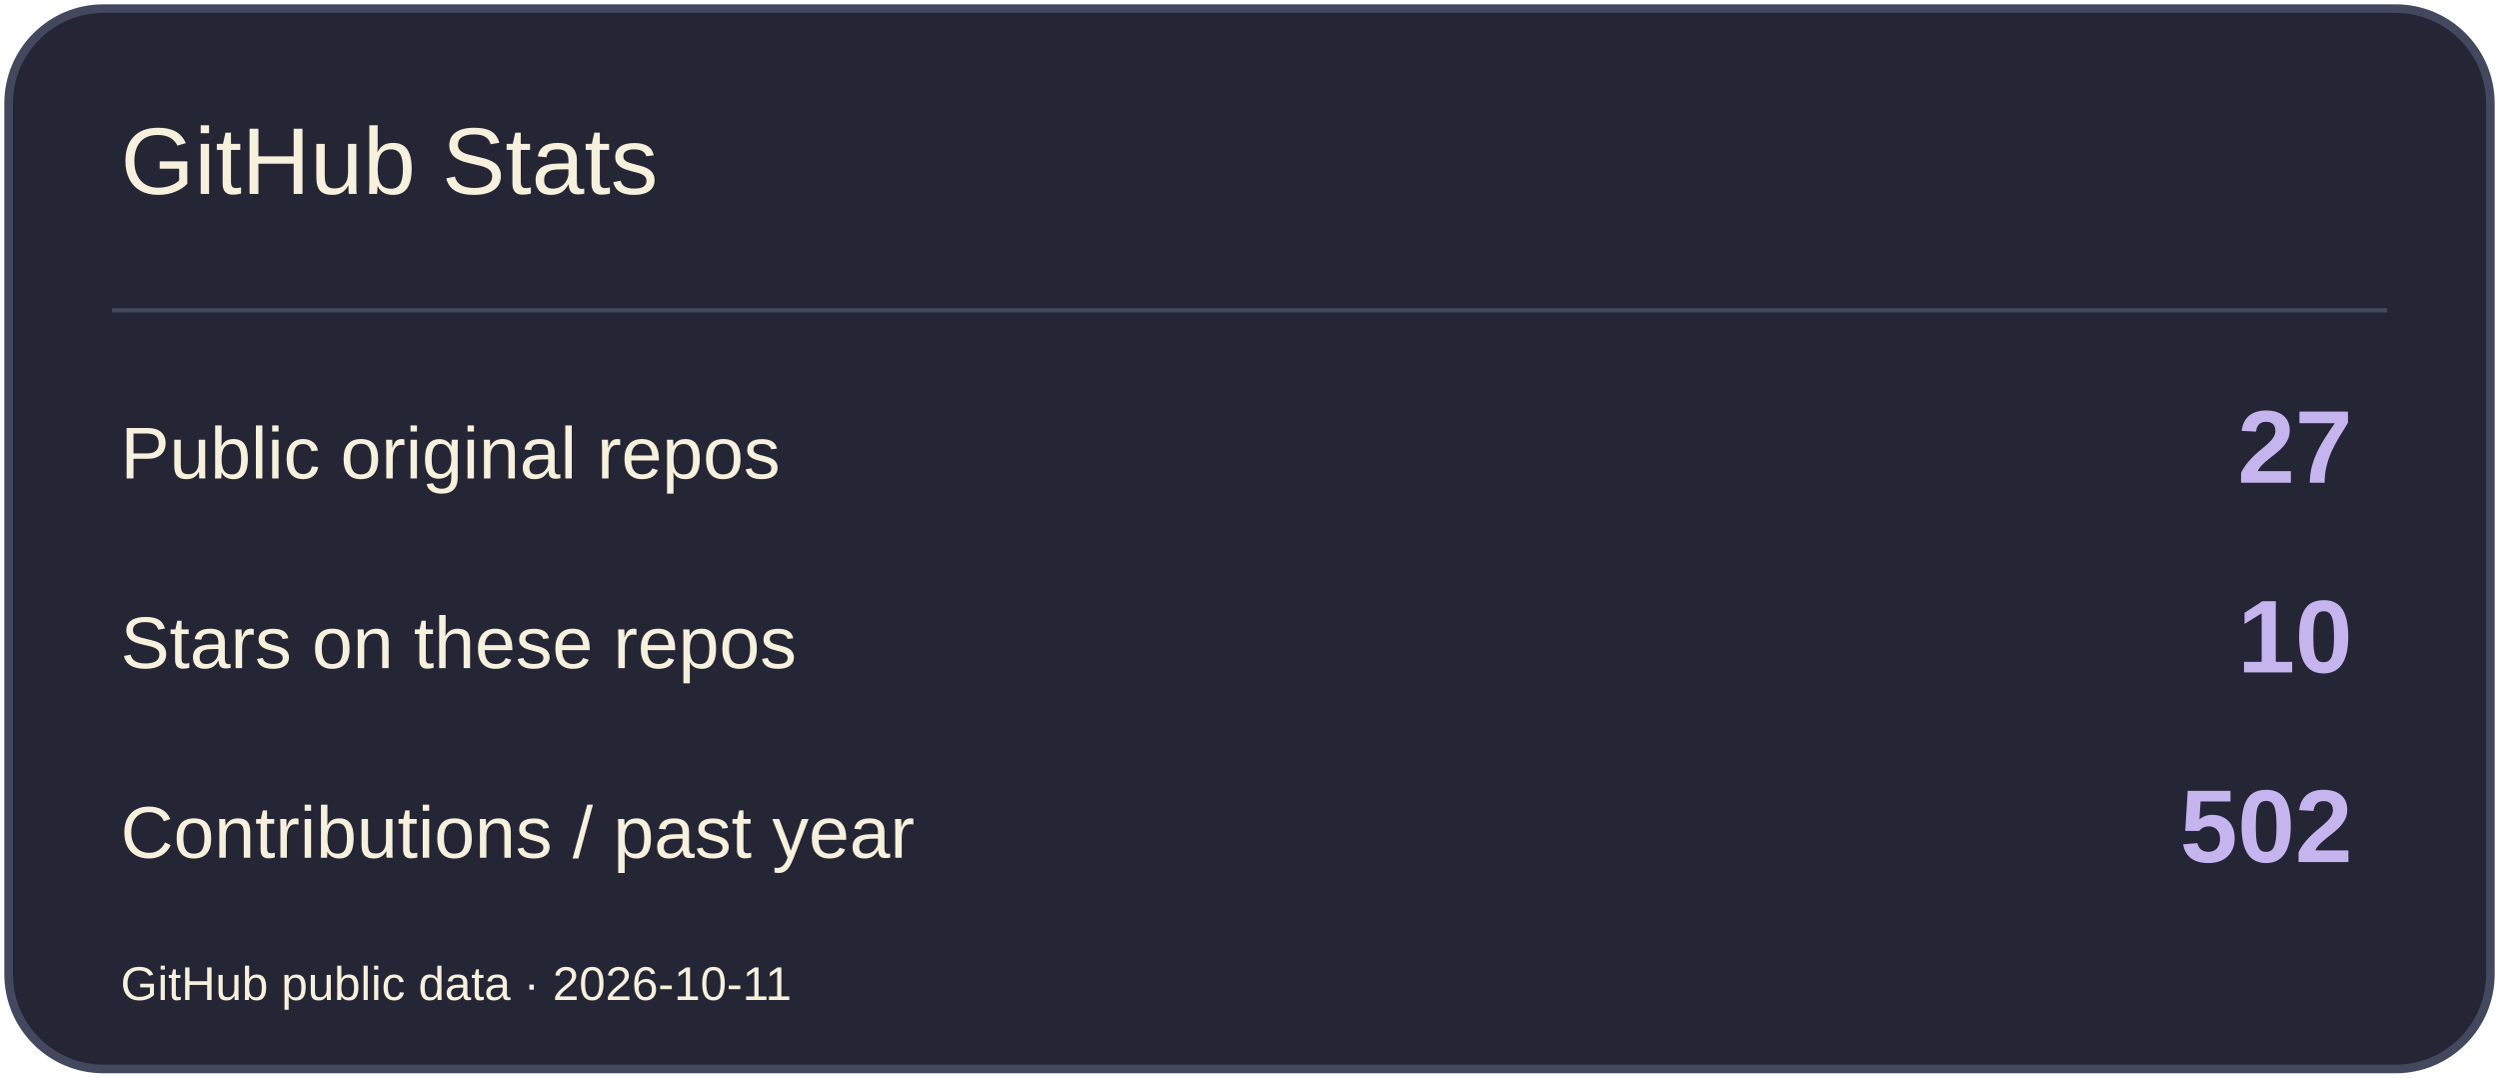
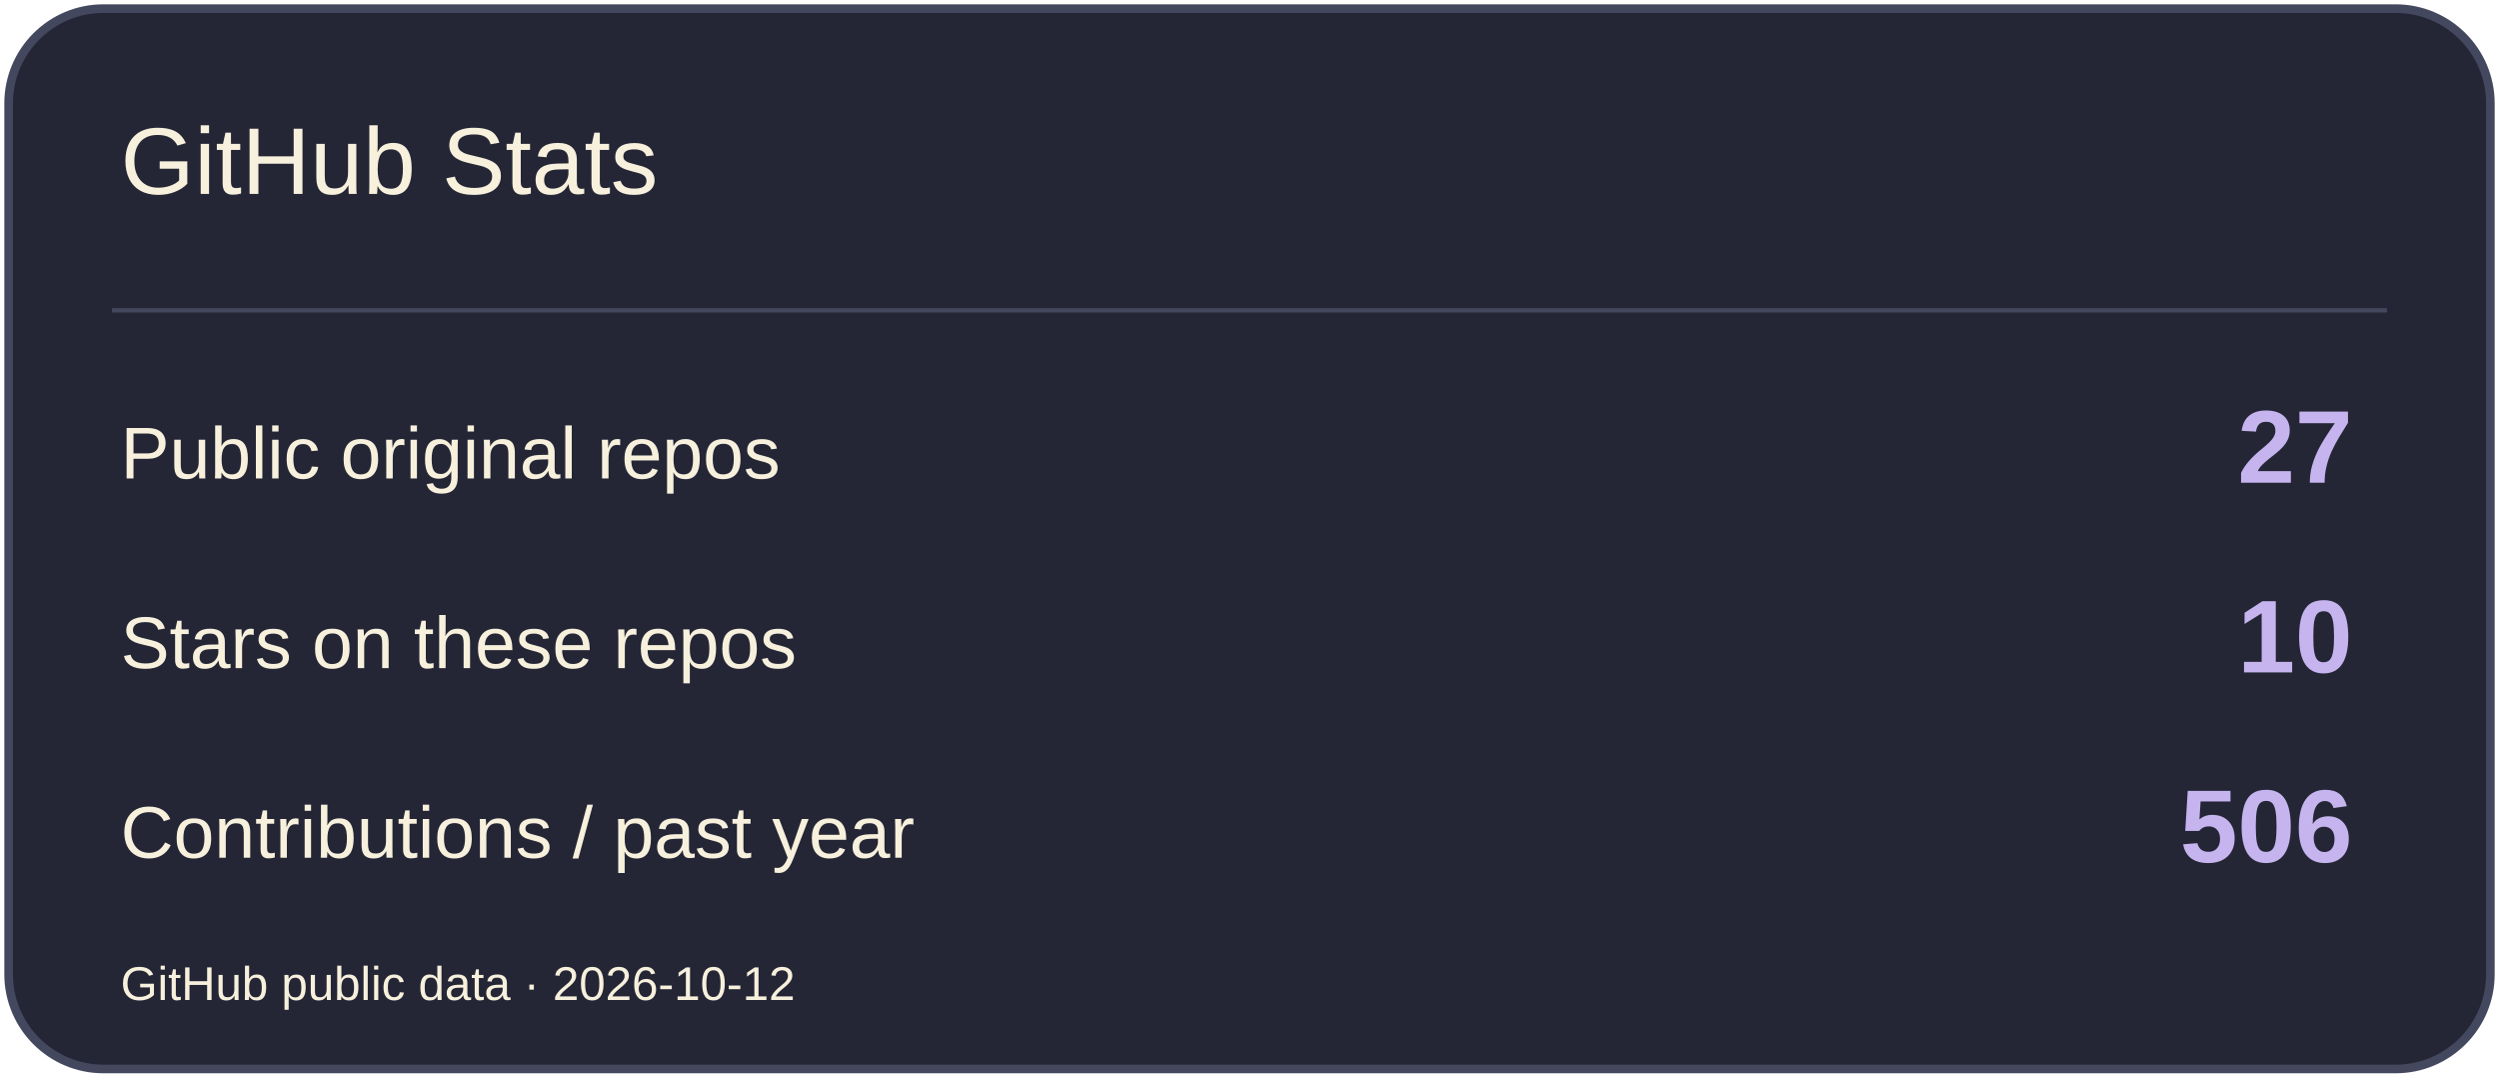
<svg xmlns="http://www.w3.org/2000/svg" width="580" height="250" viewBox="0 0 580 250" role="img" aria-label="GitHub Stats">
  <rect x="2" y="2" width="576" height="246" rx="22" fill="#242636" stroke="#44485E" stroke-width="2" />
  <path d="M26 72H554" stroke="#44485E" />
  <text x="28" y="45" font-size="22" fill="#F7F0DC" font-family="Arial,sans-serif">GitHub Stats</text>
  <text x="28" y="111" font-size="17" fill="#F7F0DC" font-family="Arial,sans-serif">Public original repos</text>
  <text x="546" y="112" font-size="24" fill="#C6B4EF" font-family="Arial,sans-serif" text-anchor="end" font-weight="700">27</text>
  <text x="28" y="155" font-size="17" fill="#F7F0DC" font-family="Arial,sans-serif">Stars on these repos</text>
  <text x="546" y="156" font-size="24" fill="#C6B4EF" font-family="Arial,sans-serif" text-anchor="end" font-weight="700">10</text>
  <text x="28" y="199" font-size="17" fill="#F7F0DC" font-family="Arial,sans-serif">Contributions / past year</text>
-   <text x="546" y="200" font-size="24" fill="#C6B4EF" font-family="Arial,sans-serif" text-anchor="end" font-weight="700">502</text>
-   <text x="28" y="232" font-size="11" fill="#F7F0DC" font-family="Arial,sans-serif">GitHub public data · 2026-10-11</text>
+   <text x="546" y="200" font-size="24" fill="#C6B4EF" font-family="Arial,sans-serif" text-anchor="end" font-weight="700">506</text>
+   <text x="28" y="232" font-size="11" fill="#F7F0DC" font-family="Arial,sans-serif">GitHub public data · 2026-10-12</text>
</svg>
